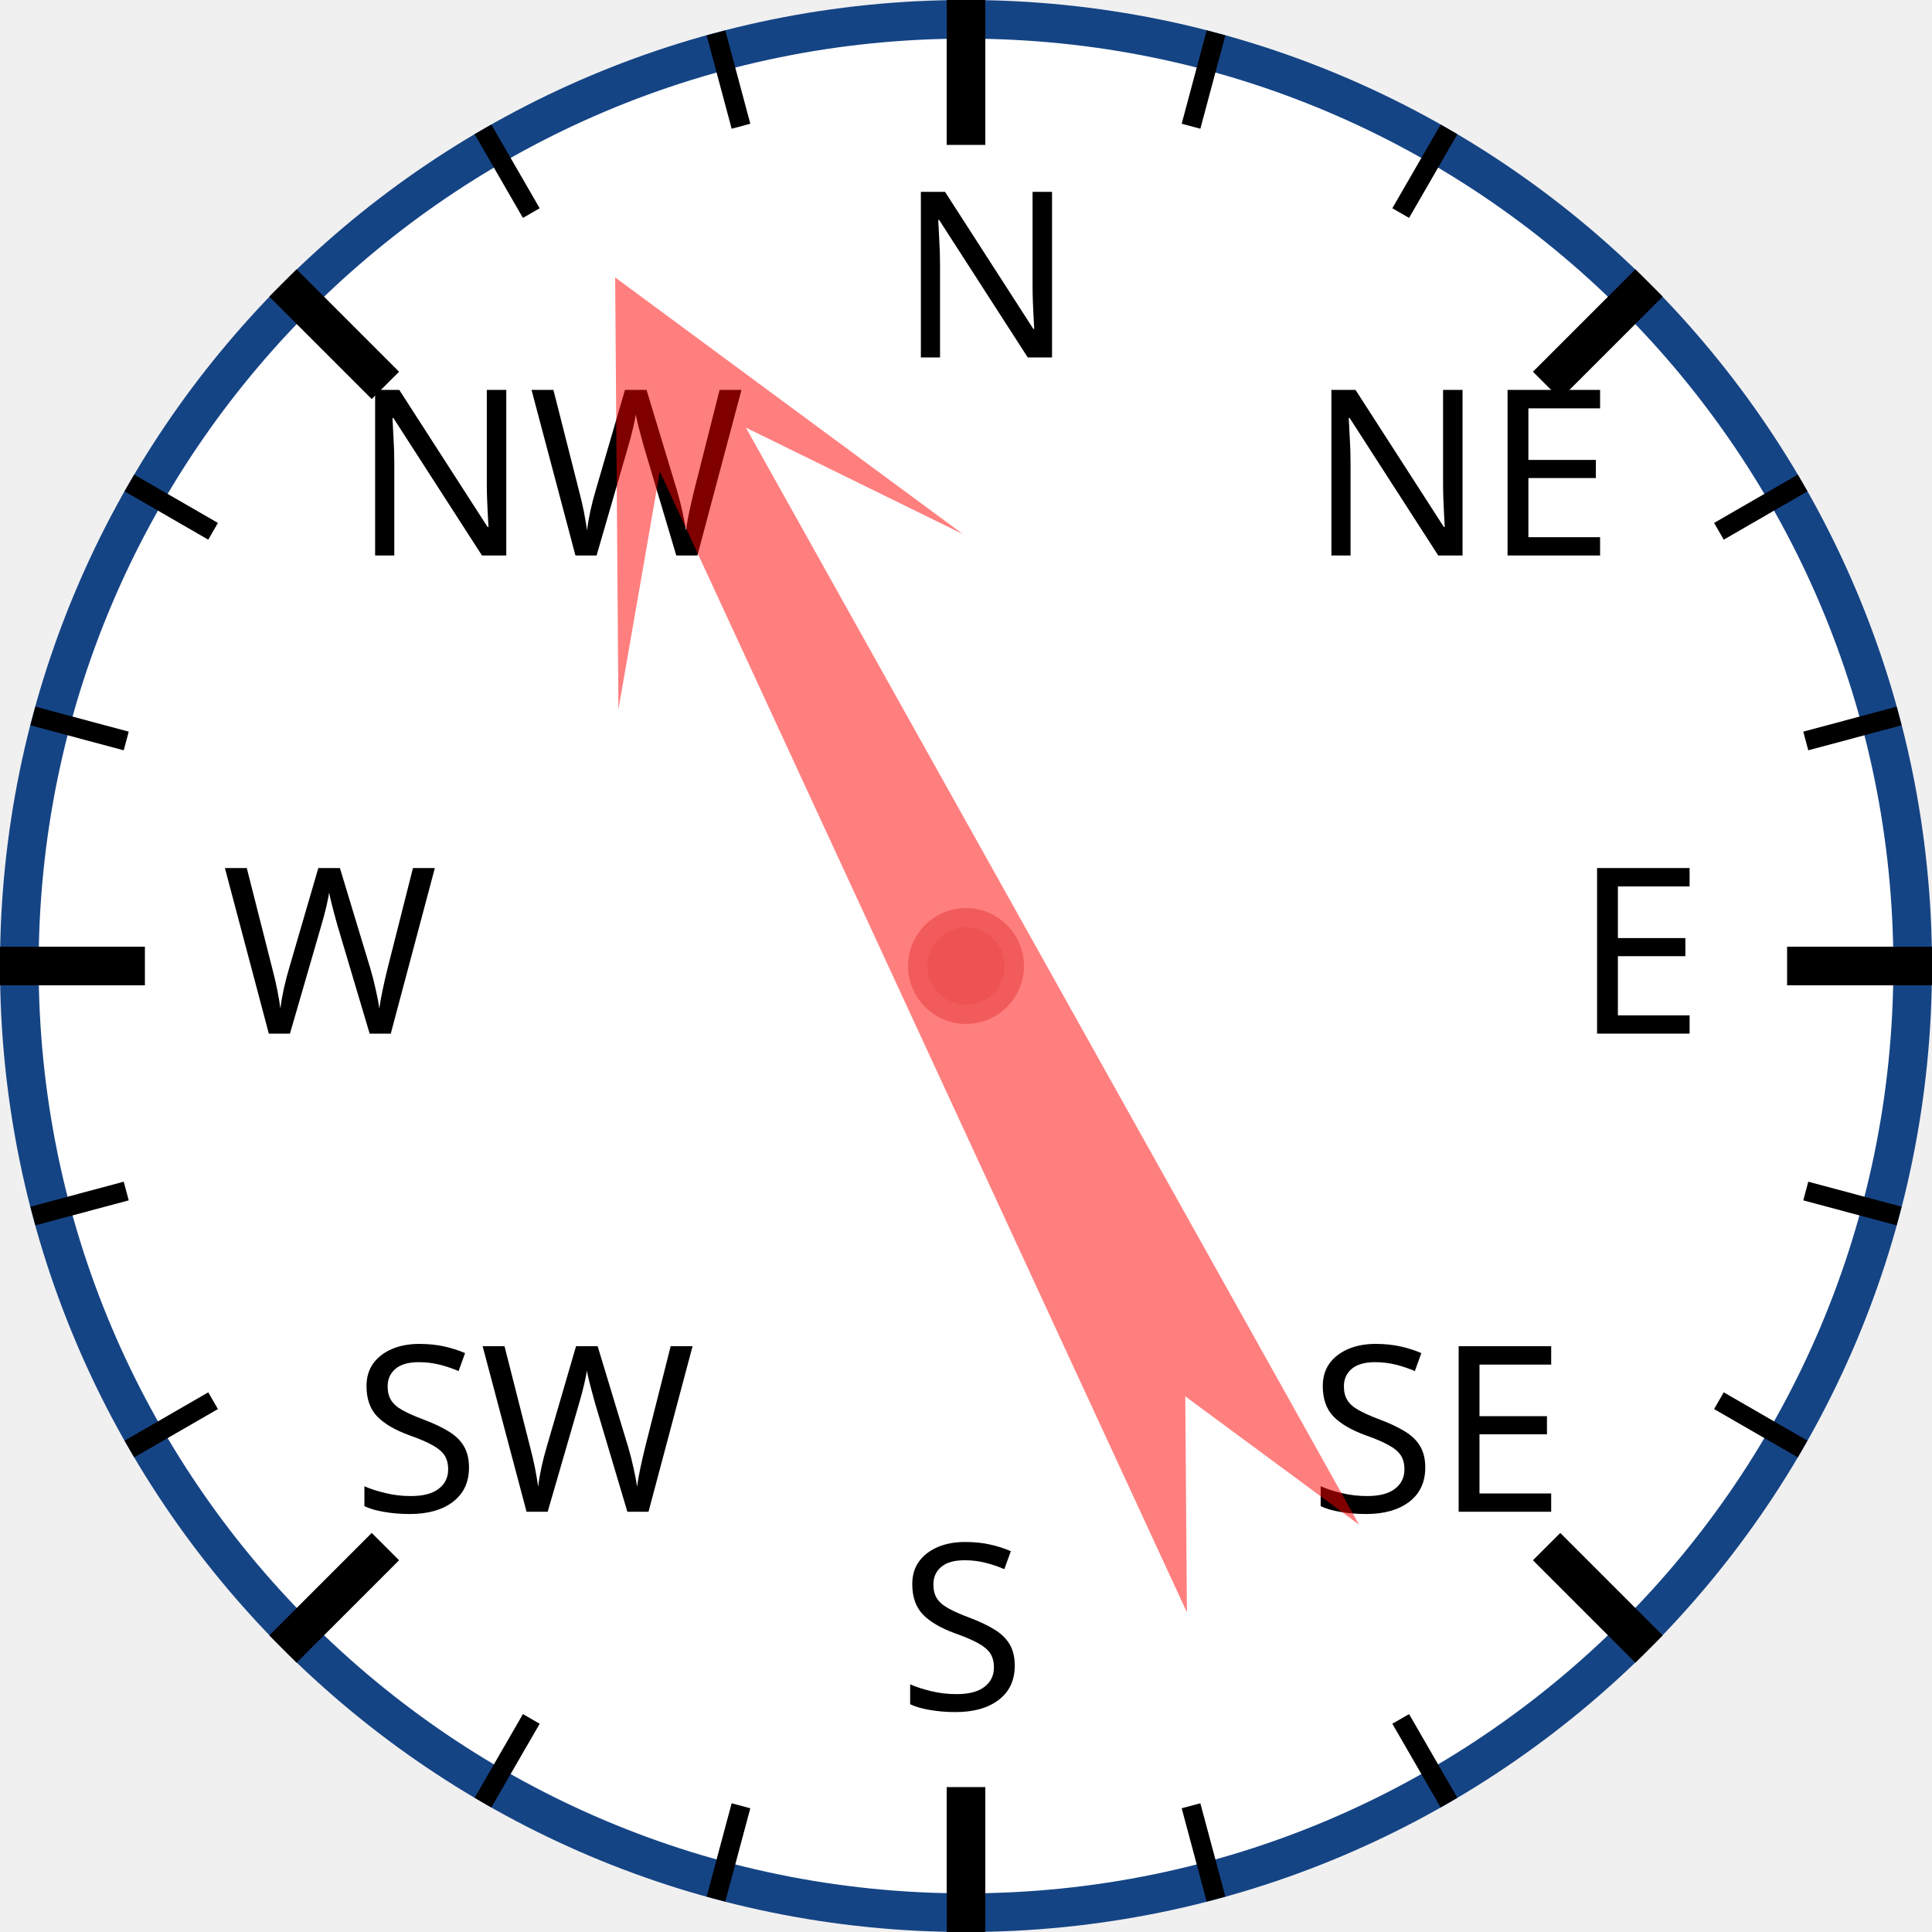
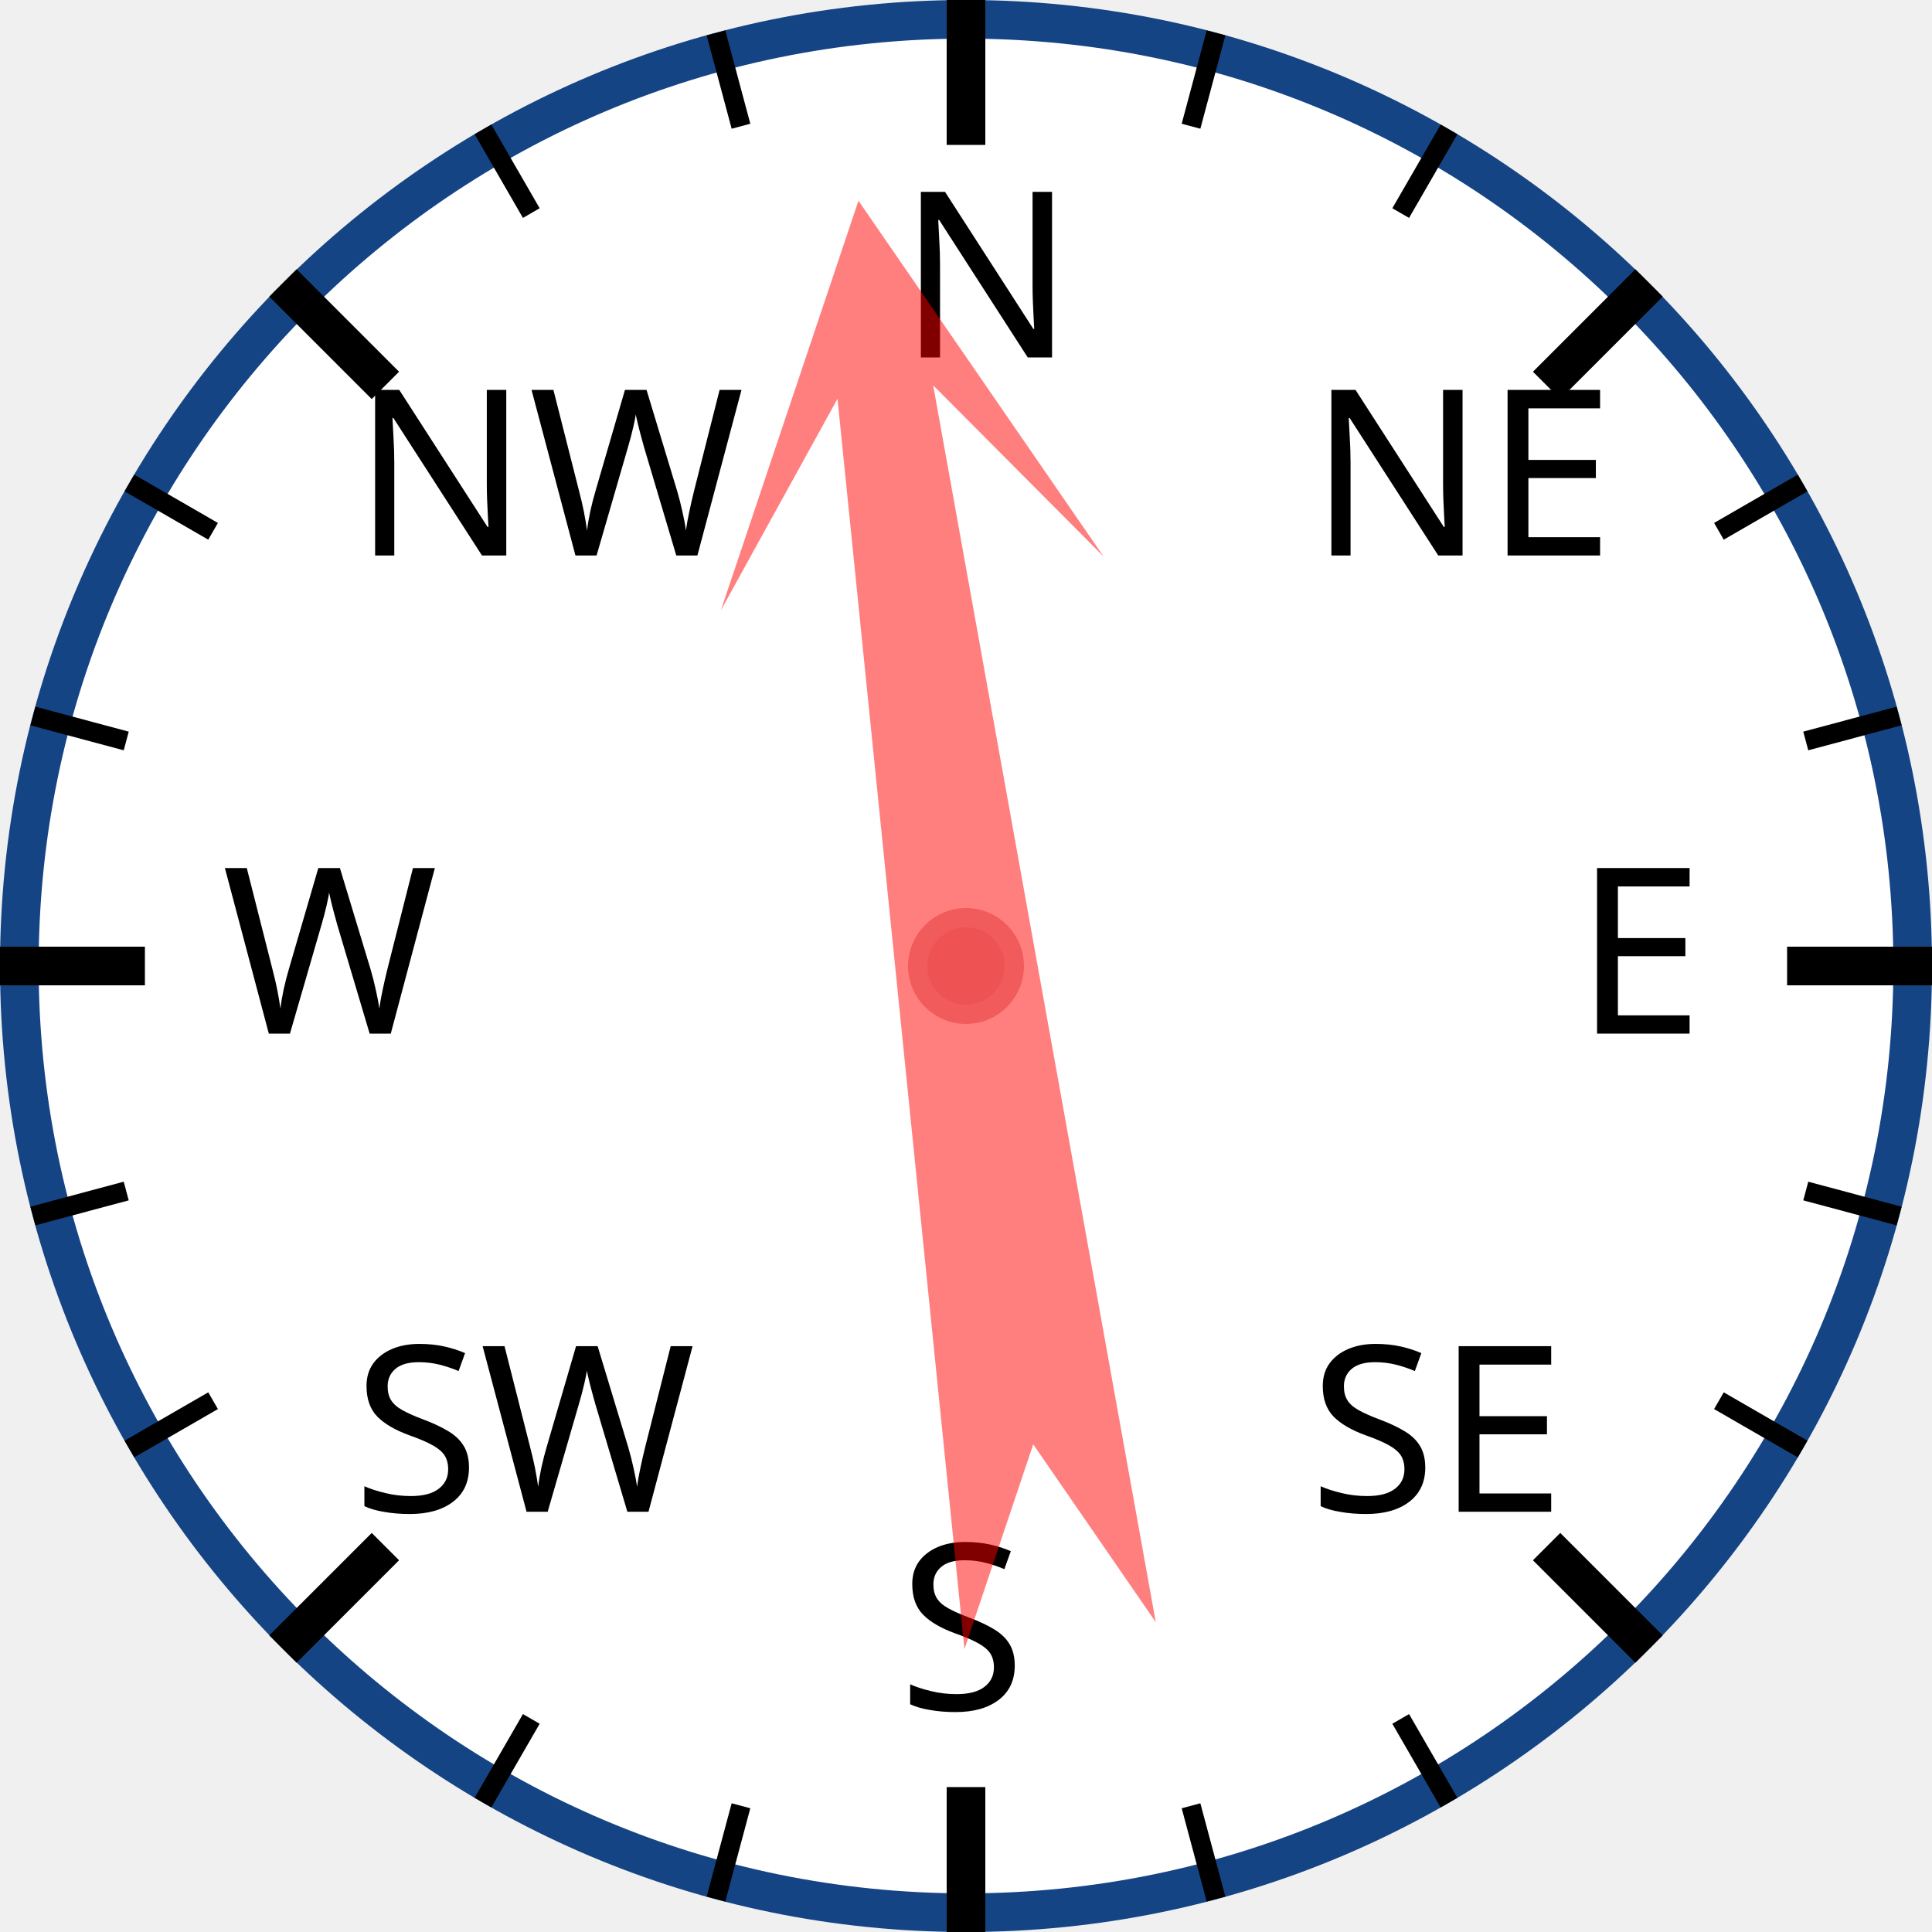
<svg xmlns="http://www.w3.org/2000/svg" width="120px" height="120px" viewBox="0 0 200 200">
  <circle cx="100" cy="100" r="98" style="fill: white; stroke: #154485; stroke-width: 4;" />
  <text x="93.0" y="37.0" style="font-family: sans-serif; font-size: 18pt;">N</text>
  <line x1="100.0" y1="0.0" x2="100.0" y2="15.0" style="stroke: black; stroke-width: 4;" />
  <line x1="74.118" y1="3.407" x2="76.706" y2="13.067" style="stroke: black; stroke-width: 2;" />
  <line x1="50" y1="13.397" x2="55" y2="22.058" style="stroke: black; stroke-width: 2;" />
  <text x="36.503" y="57.503" style="font-family: sans-serif; font-size: 18pt;">NW</text>
  <line x1="29.289" y1="29.289" x2="39.896" y2="39.896" style="stroke: black; stroke-width: 4;" />
  <line x1="13.397" y1="50" x2="22.058" y2="55" style="stroke: black; stroke-width: 2;" />
  <line x1="3.407" y1="74.118" x2="13.067" y2="76.706" style="stroke: black; stroke-width: 2;" />
  <text x="23.0" y="107.0" style="font-family: sans-serif; font-size: 18pt;">W</text>
  <line x1="0.0" y1="100.0" x2="15.0" y2="100.0" style="stroke: black; stroke-width: 4;" />
  <line x1="3.407" y1="125.882" x2="13.067" y2="123.294" style="stroke: black; stroke-width: 2;" />
  <line x1="13.397" y1="150" x2="22.058" y2="145" style="stroke: black; stroke-width: 2;" />
  <text x="36.503" y="156.497" style="font-family: sans-serif; font-size: 18pt;">SW</text>
  <line x1="29.289" y1="170.711" x2="39.896" y2="160.104" style="stroke: black; stroke-width: 4;" />
  <line x1="50" y1="186.603" x2="55" y2="177.942" style="stroke: black; stroke-width: 2;" />
  <line x1="74.118" y1="196.593" x2="76.706" y2="186.933" style="stroke: black; stroke-width: 2;" />
  <text x="93" y="177.0" style="font-family: sans-serif; font-size: 18pt;">S</text>
  <line x1="100" y1="200.0" x2="100" y2="185.0" style="stroke: black; stroke-width: 4;" />
  <line x1="125.882" y1="196.593" x2="123.294" y2="186.933" style="stroke: black; stroke-width: 2;" />
  <line x1="150.0" y1="186.603" x2="145.0" y2="177.942" style="stroke: black; stroke-width: 2;" />
  <text x="135.497" y="156.497" style="font-family: sans-serif; font-size: 18pt;">SE</text>
  <line x1="170.711" y1="170.711" x2="160.104" y2="160.104" style="stroke: black; stroke-width: 4;" />
  <line x1="186.603" y1="150" x2="177.942" y2="145" style="stroke: black; stroke-width: 2;" />
  <line x1="196.593" y1="125.882" x2="186.933" y2="123.294" style="stroke: black; stroke-width: 2;" />
  <text x="163.0" y="107" style="font-family: sans-serif; font-size: 18pt;">E</text>
  <line x1="200.0" y1="100" x2="185.0" y2="100" style="stroke: black; stroke-width: 4;" />
  <line x1="196.593" y1="74.118" x2="186.933" y2="76.706" style="stroke: black; stroke-width: 2;" />
  <line x1="186.603" y1="50" x2="177.942" y2="55" style="stroke: black; stroke-width: 2;" />
  <text x="135.497" y="57.503" style="font-family: sans-serif; font-size: 18pt;">NE</text>
  <line x1="170.711" y1="29.289" x2="160.104" y2="39.896" style="stroke: black; stroke-width: 4;" />
  <line x1="150" y1="13.397" x2="145" y2="22.058" style="stroke: black; stroke-width: 2;" />
  <line x1="125.882" y1="3.407" x2="123.294" y2="13.067" style="stroke: black; stroke-width: 2;" />
-   <polygon points="100 20 120 60 105 40 110 170 100 150 90 170 95 40 80 60" style="fill: red; fill-opacity: 0.5;" transform="rotate(333,100,100)" />
+   <polygon points="100 20 120 60 105 40 110 170 100 150 90 170 95 40 80 60" style="fill: red; fill-opacity: 0.5;" transform="rotate(352,100,100)" />
  <circle cx="100" cy="100" r="5" style="fill: #EE5252; stroke: #F25B5B; stroke-width: 2;" />
</svg>
